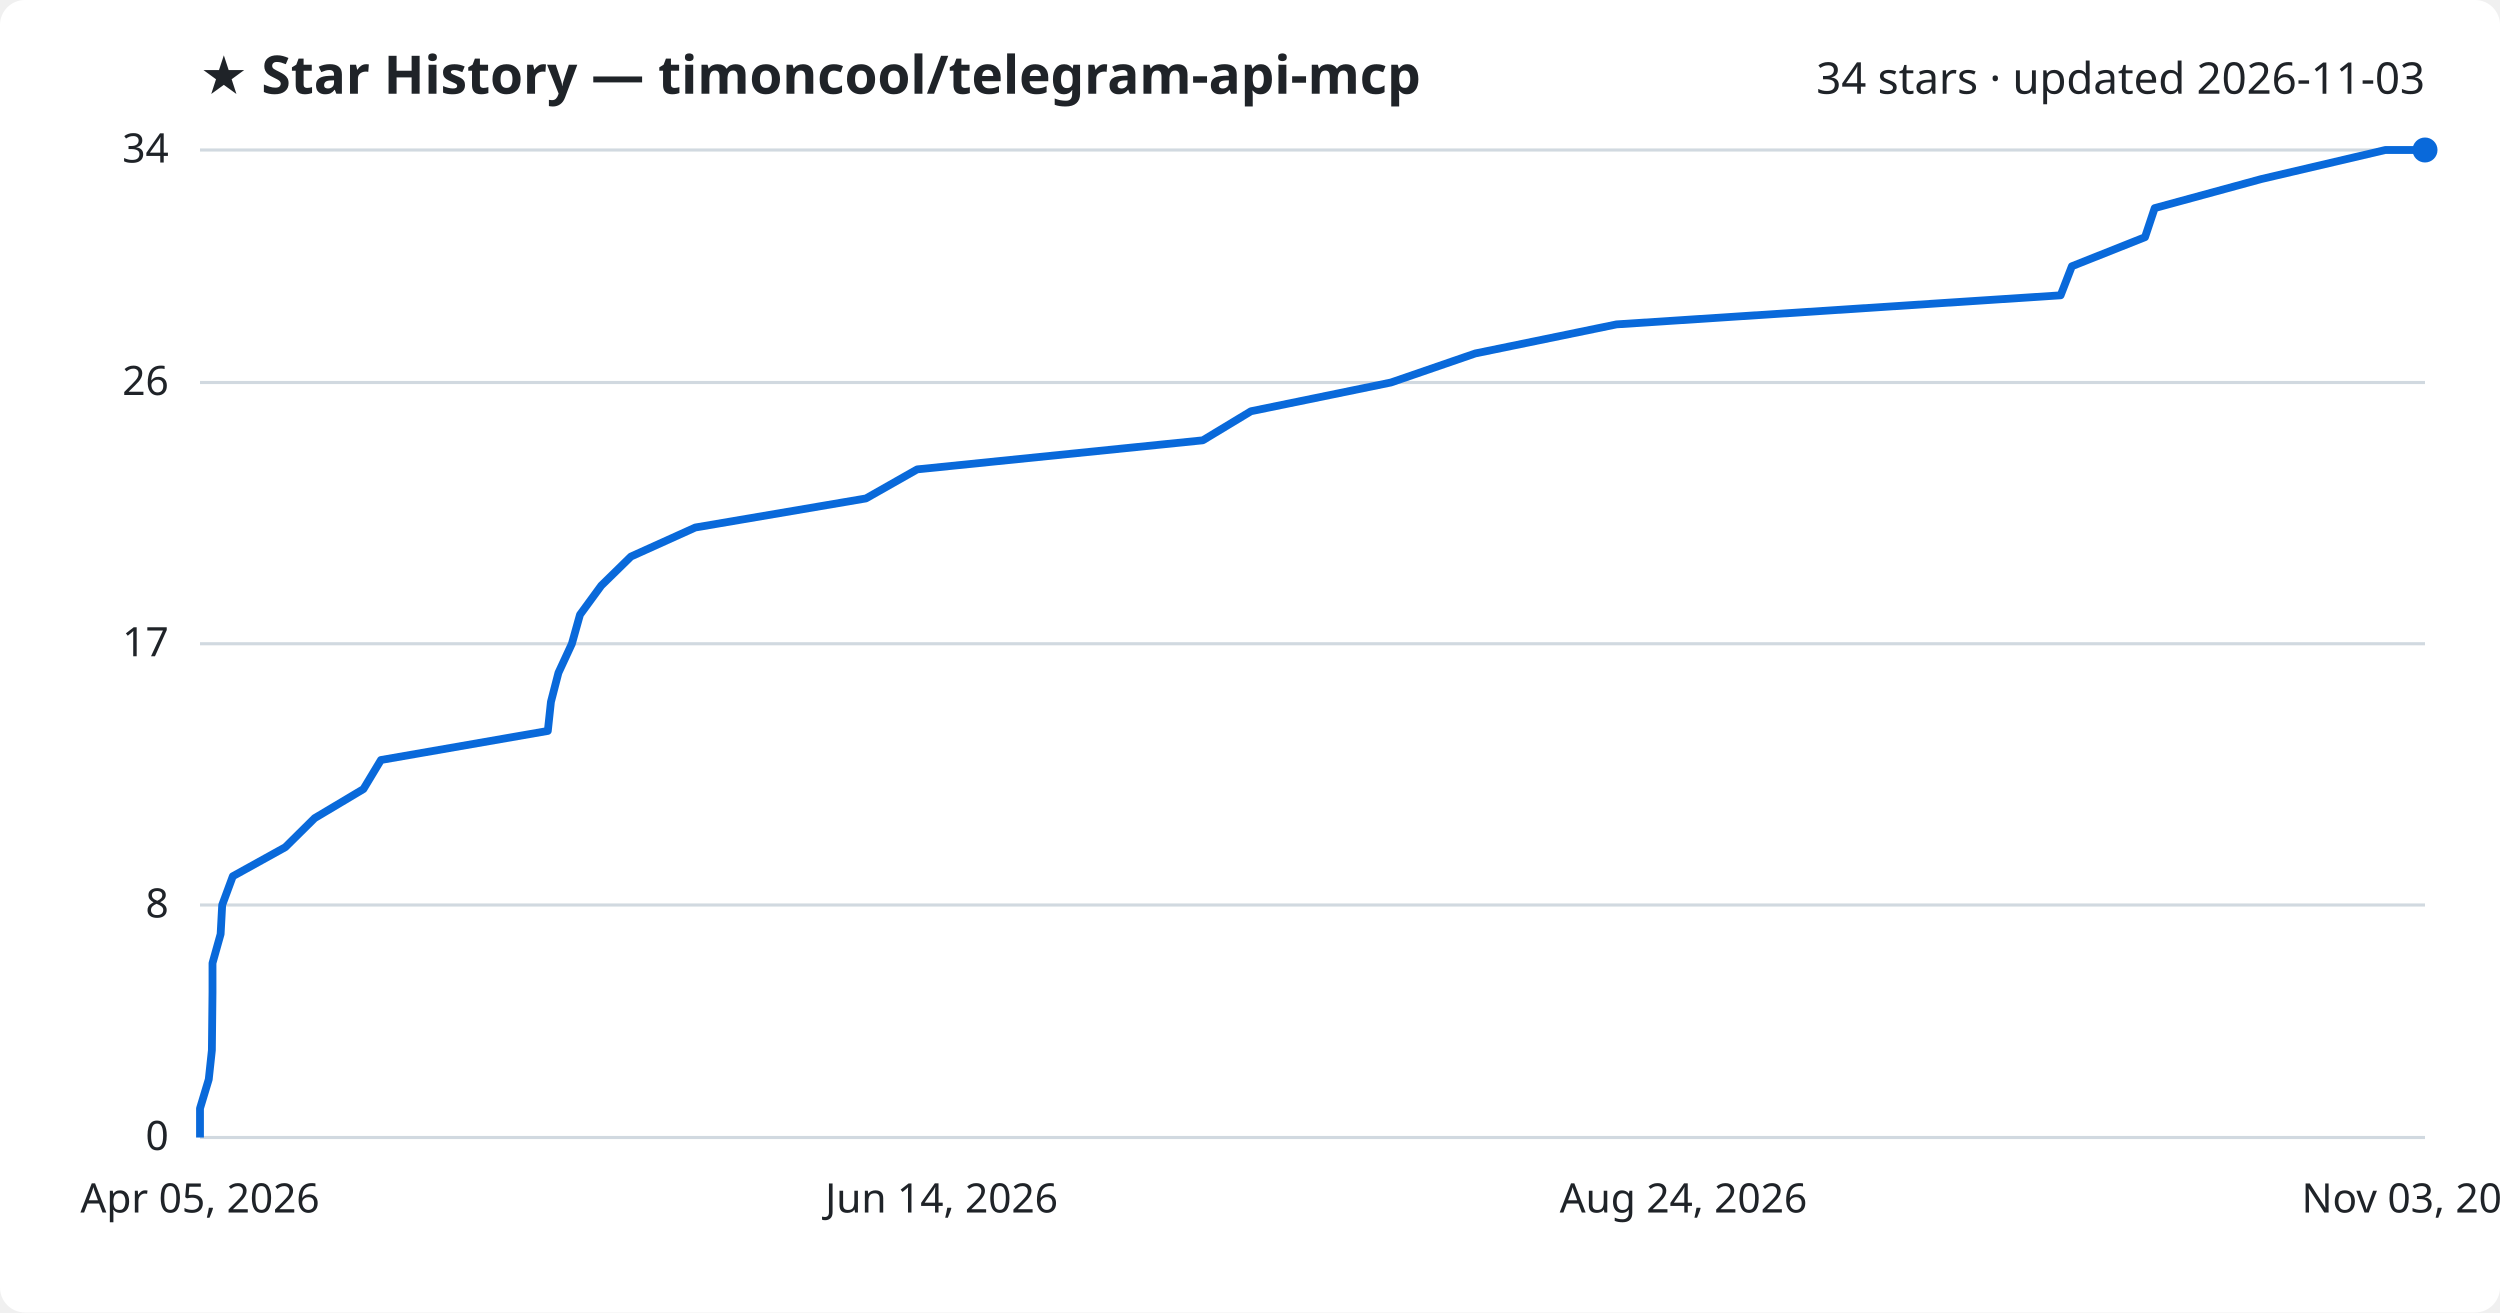
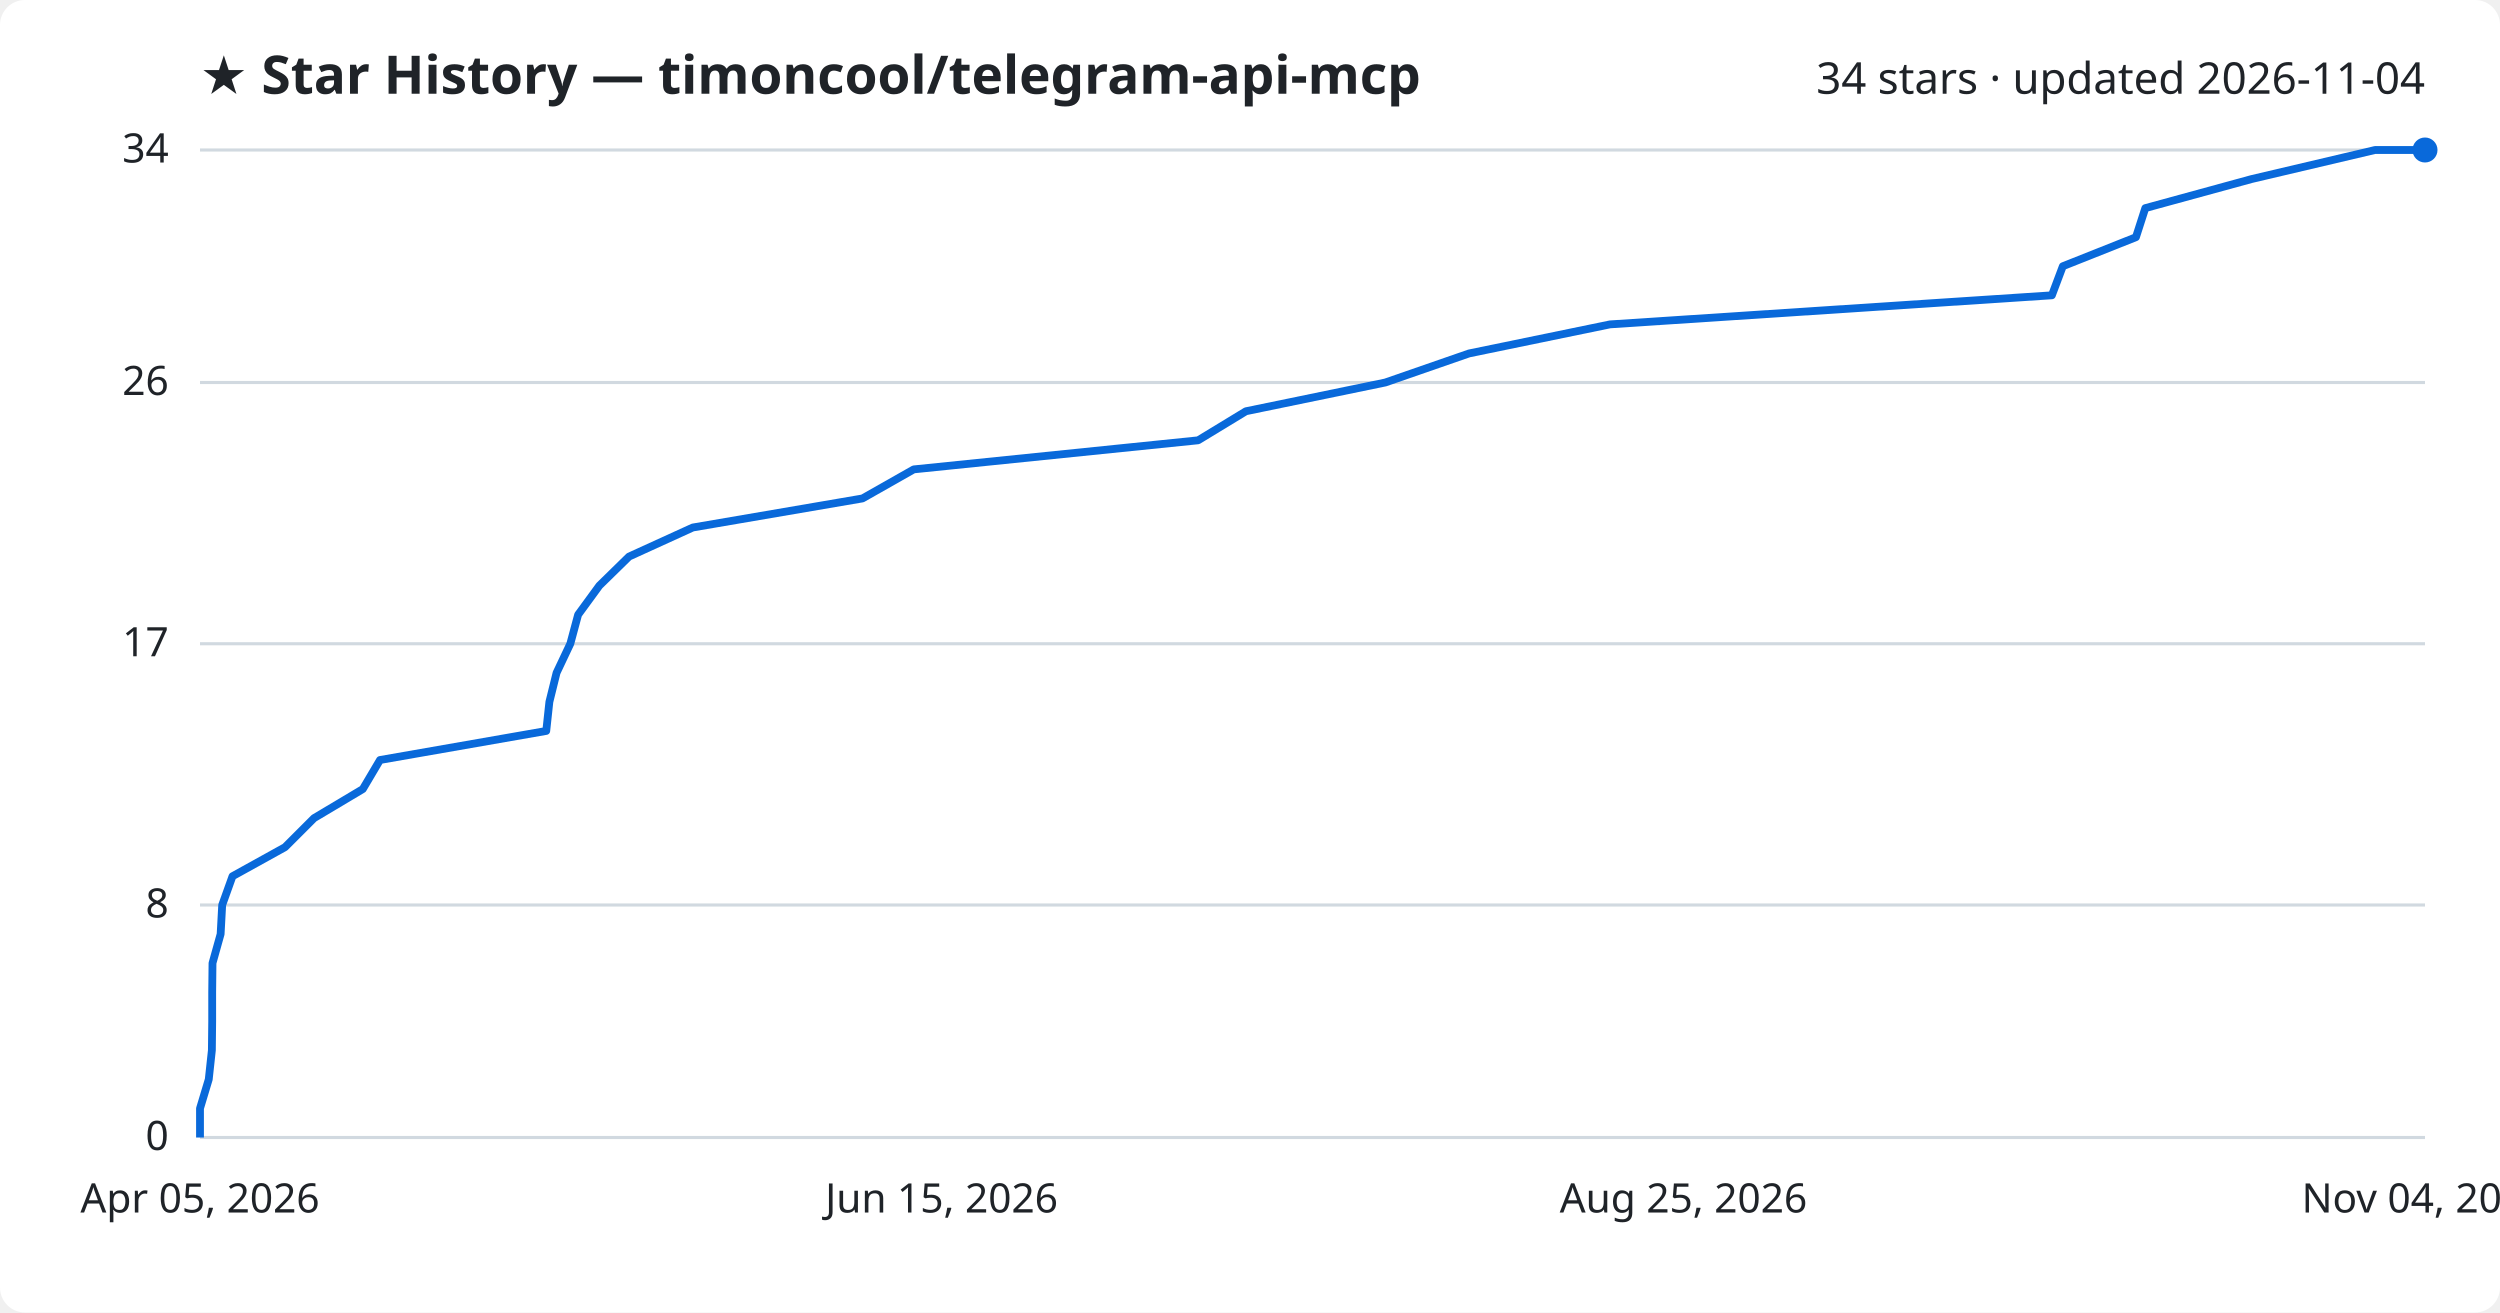
<svg xmlns="http://www.w3.org/2000/svg" viewBox="0 0 800 420" font-family="Segoe UI, sans-serif">
  <rect width="800" height="420" fill="#ffffff" rx="8" />
  <text x="64" y="30" fill="#1f2328" font-size="17" font-weight="700">★ Star History — timoncool/telegram-api-mcp</text>
-   <text x="776" y="30" fill="#1f2328" font-size="14" text-anchor="end">34 stars · updated 2026-11-03</text>
+   <text x="776" y="30" fill="#1f2328" font-size="14" text-anchor="end">34 stars · updated 2026-11-04</text>
  <line x1="64" y1="364.0" x2="776" y2="364.0" stroke="#d1d9e0" stroke-width="1" />
  <text x="54" y="368.0" fill="#1f2328" font-size="13" text-anchor="end">0</text>
  <line x1="64" y1="289.6" x2="776" y2="289.6" stroke="#d1d9e0" stroke-width="1" />
  <text x="54" y="293.6" fill="#1f2328" font-size="13" text-anchor="end">8</text>
  <line x1="64" y1="206.0" x2="776" y2="206.0" stroke="#d1d9e0" stroke-width="1" />
  <text x="54" y="210.0" fill="#1f2328" font-size="13" text-anchor="end">17</text>
  <line x1="64" y1="122.4" x2="776" y2="122.4" stroke="#d1d9e0" stroke-width="1" />
  <text x="54" y="126.4" fill="#1f2328" font-size="13" text-anchor="end">26</text>
  <line x1="64" y1="48.0" x2="776" y2="48.0" stroke="#d1d9e0" stroke-width="1" />
  <text x="54" y="52.0" fill="#1f2328" font-size="13" text-anchor="end">34</text>
-   <path d="M64.0,364.0 L64.0,354.7 L66.8,345.4 L67.8,336.1 L67.9,326.8 L68.0,317.5 L68.0,308.2 L70.6,298.9 L71.1,289.6 L74.5,280.4 L91.3,271.1 L100.7,261.8 L116.3,252.5 L121.9,243.2 L175.3,233.9 L176.3,224.6 L178.7,215.3 L183.0,206.0 L185.6,196.7 L192.4,187.4 L201.9,178.1 L222.5,168.8 L277.1,159.5 L293.5,150.2 L384.9,140.9 L400.3,131.6 L445.1,122.4 L472.1,113.1 L517.3,103.8 L659.4,94.5 L663.0,85.2 L686.4,75.9 L689.5,66.6 L723.6,57.3 L763.3,48.0 L776.0,48.0" fill="none" stroke="#0969da" stroke-width="2.5" stroke-linejoin="round" />
+   <path d="M64.0,364.0 L64.0,354.7 L66.8,345.4 L67.8,336.1 L67.9,326.8 L67.9,317.5 L68.0,308.2 L70.6,298.9 L71.1,289.6 L74.4,280.4 L91.2,271.1 L100.5,261.8 L116.1,252.5 L121.6,243.2 L174.8,233.9 L175.8,224.6 L178.1,215.3 L182.5,206.0 L185.0,196.7 L191.8,187.4 L201.3,178.1 L221.7,168.8 L276.0,159.5 L292.4,150.2 L383.4,140.9 L398.7,131.6 L443.3,122.4 L470.1,113.1 L515.2,103.8 L656.6,94.5 L660.1,85.2 L683.5,75.9 L686.5,66.6 L720.5,57.3 L760.0,48.0 L776.0,48.0" fill="none" stroke="#0969da" stroke-width="2.5" stroke-linejoin="round" />
  <circle cx="776.0" cy="48.0" r="4" fill="#0969da" />
  <text x="64.0" y="388" fill="#1f2328" font-size="13" text-anchor="middle">Apr 05, 2026</text>
-   <text x="301.3" y="388" fill="#1f2328" font-size="13" text-anchor="middle">Jun 14, 2026</text>
-   <text x="538.7" y="388" fill="#1f2328" font-size="13" text-anchor="middle">Aug 24, 2026</text>
-   <text x="776.0" y="388" fill="#1f2328" font-size="13" text-anchor="middle">Nov 03, 2026</text>
+   <text x="301.3" y="388" fill="#1f2328" font-size="13" text-anchor="middle">Jun 15, 2026</text>
+   <text x="538.7" y="388" fill="#1f2328" font-size="13" text-anchor="middle">Aug 25, 2026</text>
+   <text x="776.0" y="388" fill="#1f2328" font-size="13" text-anchor="middle">Nov 04, 2026</text>
</svg>
